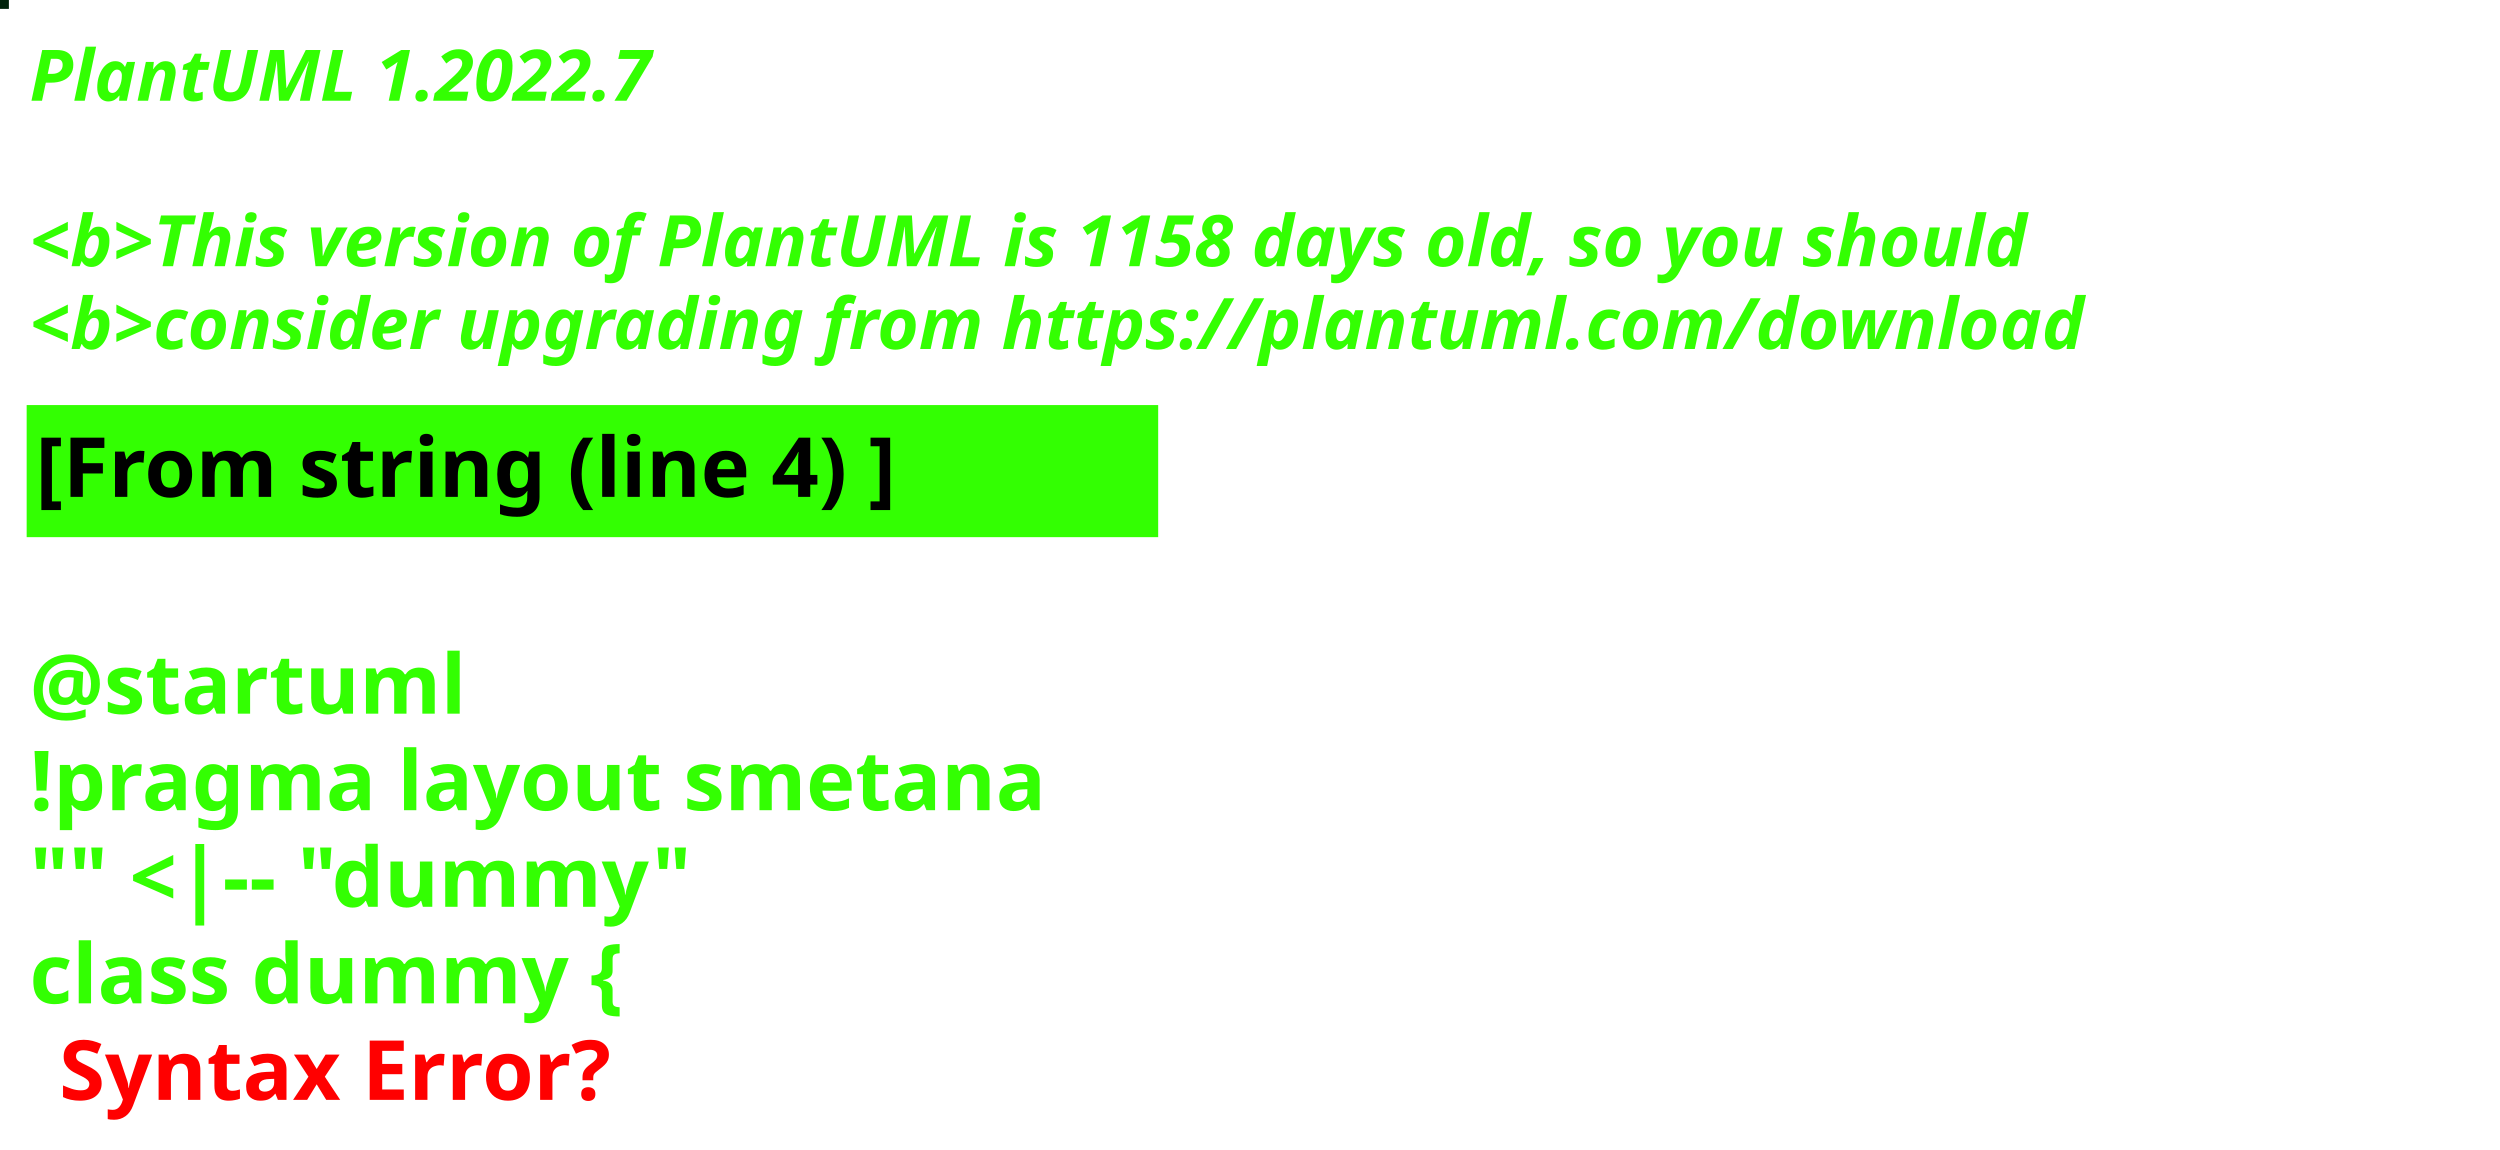
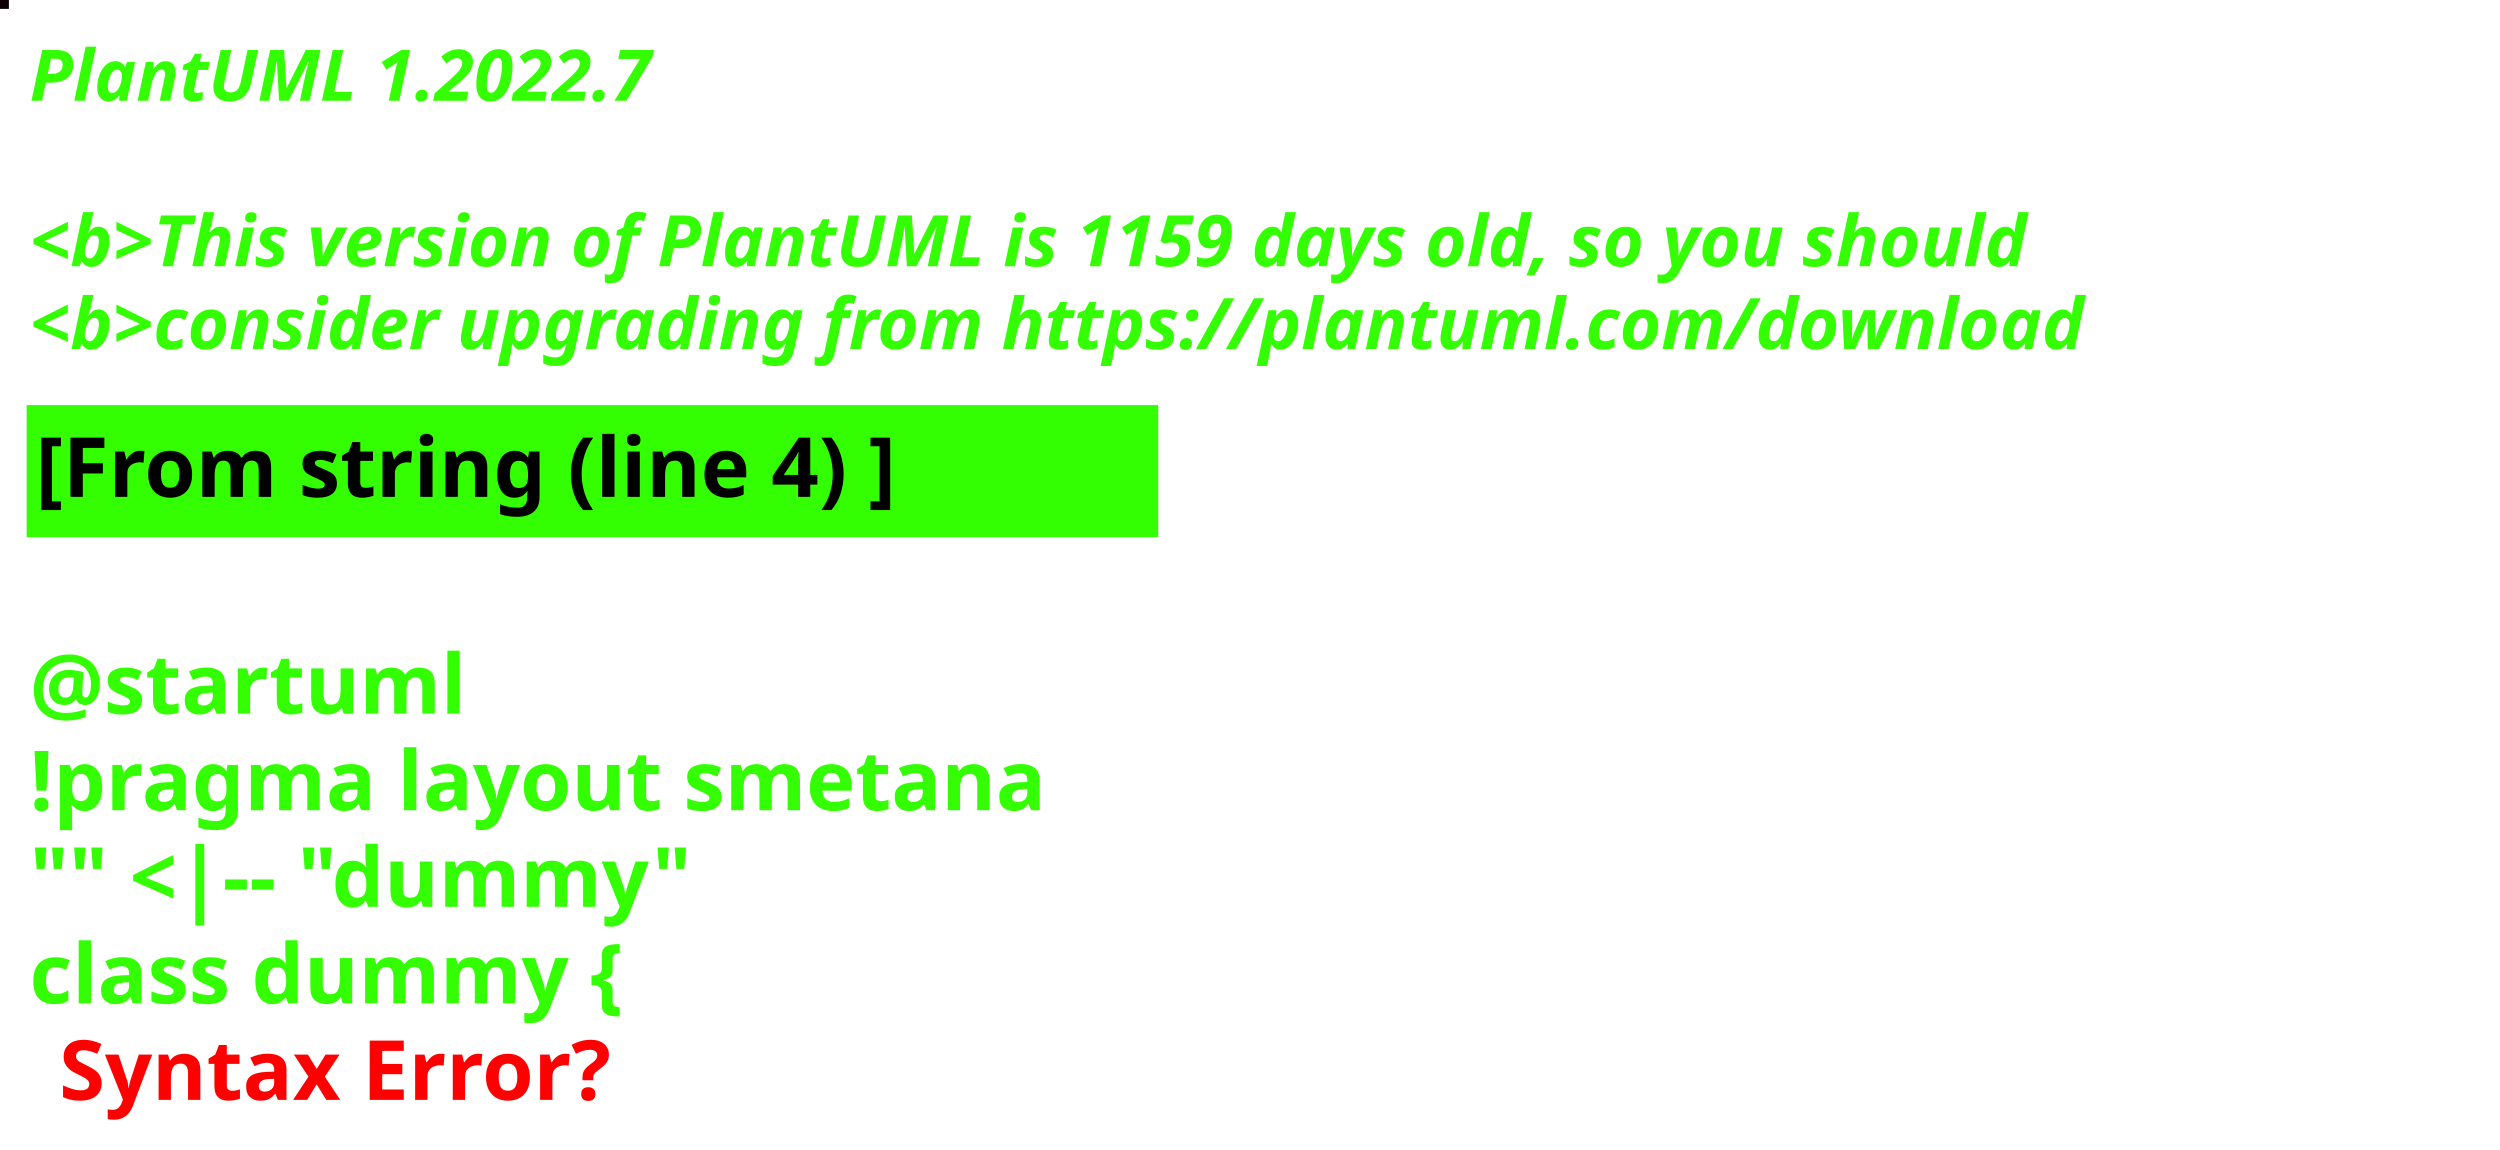
<svg xmlns="http://www.w3.org/2000/svg" contentStyleType="text/css" height="194px" preserveAspectRatio="none" style="width:422px;height:194px;background:#000000;" version="1.1" viewBox="0 0 422 194" width="422px" zoomAndPan="magnify">
  <defs />
  <g>
-     <rect fill="#00230B" height="1" style="stroke:#00230B;stroke-width:1.0;" width="1" x="0" y="0" />
+     <rect fill="#0C0105" height="1" style="stroke:#0C0105;stroke-width:1.0;" width="1" x="0" y="0" />
    <text fill="#33FF02" font-family="sans-serif" font-size="12" font-style="italic" font-weight="bold" lengthAdjust="spacing" textLength="127" x="5" y="17">PlantUML 1.2022.7</text>
    <text fill="#33FF02" font-family="sans-serif" font-size="12" font-style="italic" font-weight="bold" lengthAdjust="spacing" textLength="4" x="5" y="30.969"> </text>
-     <text fill="#33FF02" font-family="sans-serif" font-size="12" font-style="italic" font-weight="bold" lengthAdjust="spacing" textLength="407" x="5" y="44.938">&lt;b&gt;This version of PlantUML is 1158 days old, so you should</text>
+     <text fill="#33FF02" font-family="sans-serif" font-size="12" font-style="italic" font-weight="bold" lengthAdjust="spacing" textLength="407" x="5" y="44.938">&lt;b&gt;This version of PlantUML is 1159 days old, so you should</text>
    <text fill="#33FF02" font-family="sans-serif" font-size="12" font-style="italic" font-weight="bold" lengthAdjust="spacing" textLength="408" x="5" y="58.906">&lt;b&gt;consider upgrading from https://plantuml.com/download</text>
    <rect fill="#33FF02" height="21.297" style="stroke:#33FF02;stroke-width:1.0;" width="190" x="5" y="68.875" />
    <text fill="#000000" font-family="sans-serif" font-size="14" font-weight="bold" lengthAdjust="spacing" textLength="168" x="6" y="83.875">[From string (line 4) ]</text>
    <text fill="#33FF02" font-family="sans-serif" font-size="14" font-weight="bold" lengthAdjust="spacing" textLength="5" x="5" y="104.172"> </text>
    <text fill="#33FF02" font-family="sans-serif" font-size="14" font-weight="bold" lengthAdjust="spacing" textLength="79" x="5" y="120.469">@startuml</text>
    <text fill="#33FF02" font-family="sans-serif" font-size="14" font-weight="bold" lengthAdjust="spacing" textLength="190" x="5" y="136.766">!pragma layout smetana</text>
    <text fill="#33FF02" font-family="sans-serif" font-size="14" font-weight="bold" lengthAdjust="spacing" textLength="124" x="5" y="153.062">"" &lt;|-- "dummy"</text>
    <text fill="#33FF02" font-family="sans-serif" font-size="14" font-weight="bold" lengthAdjust="spacing" text-decoration="wavy underline" textLength="117" x="5" y="169.359">class dummy {</text>
    <text fill="#FF0000" font-family="sans-serif" font-size="14" font-weight="bold" lengthAdjust="spacing" textLength="106" x="10" y="185.656">Syntax Error?</text>
  </g>
</svg>
